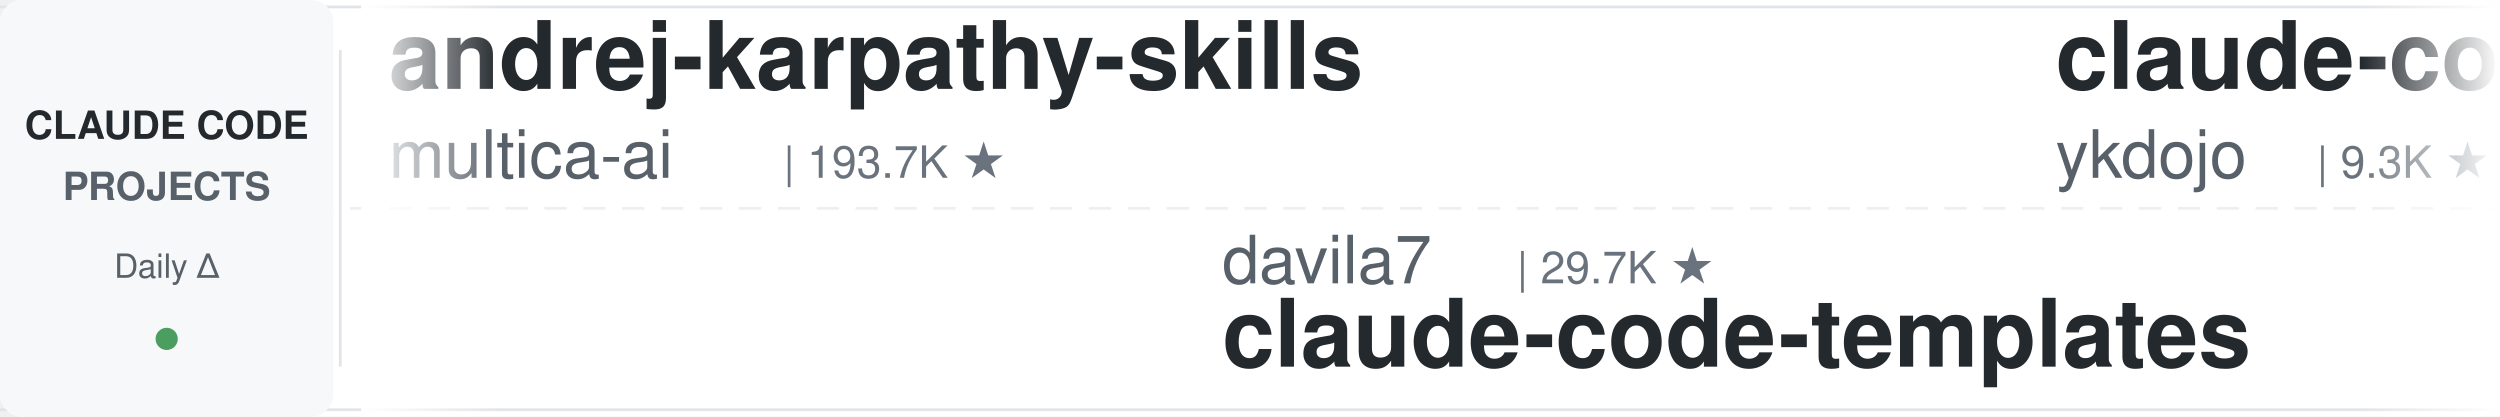
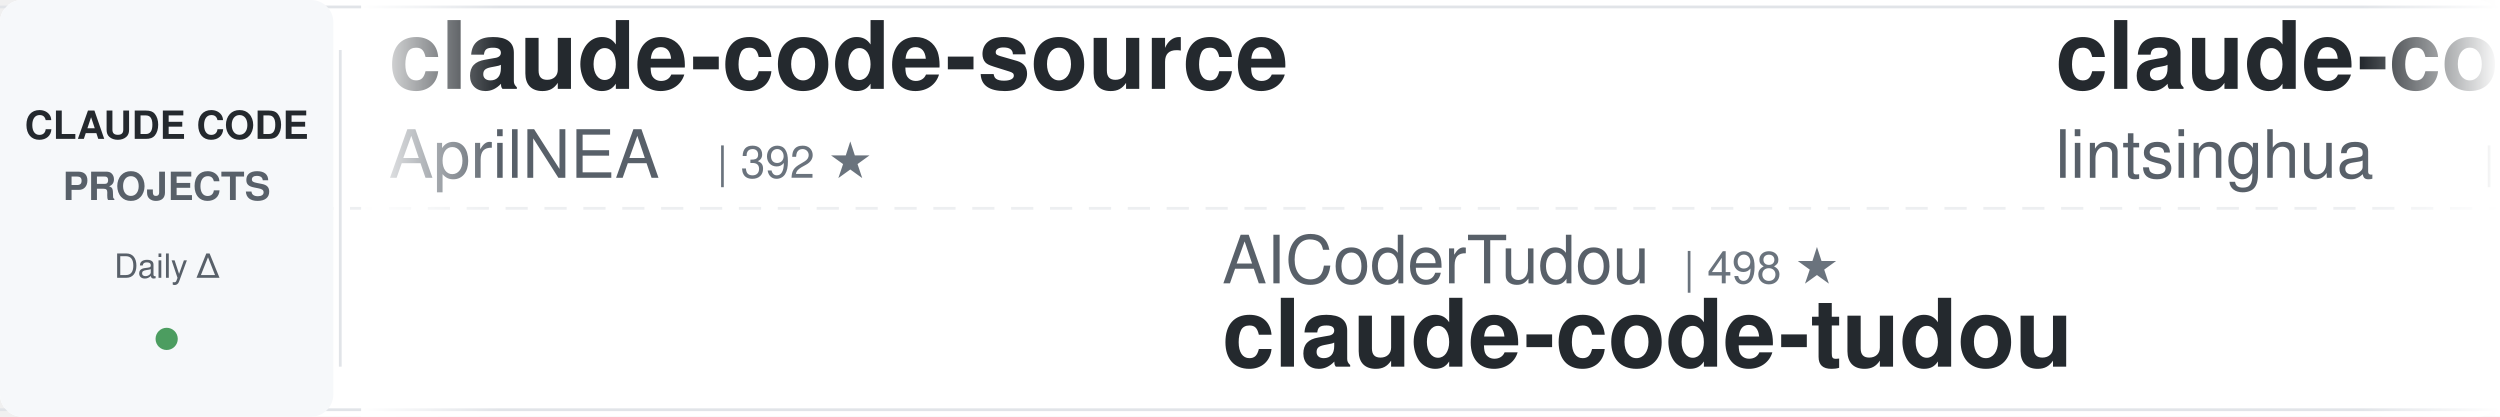
<svg xmlns="http://www.w3.org/2000/svg" width="900" height="150">
  <defs>
    <linearGradient id="leftFade" x1="0%" y1="0%" x2="100%" y2="0%">
      <stop offset="0%" style="stop-color:#ffffff;stop-opacity:1" />
      <stop offset="100%" style="stop-color:#ffffff;stop-opacity:0" />
    </linearGradient>
    <linearGradient id="rightFade" x1="0%" y1="0%" x2="100%" y2="0%">
      <stop offset="0%" style="stop-color:#ffffff;stop-opacity:0" />
      <stop offset="100%" style="stop-color:#ffffff;stop-opacity:1" />
    </linearGradient>
  </defs>
  <rect width="900" height="150" fill="#ffffff" rx="8" />
  <rect x="0" y="2" width="900" height="1" fill="#e1e4e8" />
  <rect x="0" y="147" width="900" height="1" fill="#e1e4e8" />
  <line x1="0" y1="75" x2="900" y2="75" stroke="#e1e4e8" stroke-width="1" stroke-dasharray="8 6" opacity="0.6" />
  <rect x="0" y="0" width="120" height="150" fill="#f6f8fa" rx="8" />
  <text x="60" y="50" font-family="-apple-system, BlinkMacSystemFont, 'Segoe UI', Helvetica, Arial, sans-serif" font-size="14" font-weight="600" fill="#24292e" text-anchor="middle">CLAUDE CODE</text>
  <text x="60" y="72" font-family="-apple-system, BlinkMacSystemFont, 'Segoe UI', Helvetica, Arial, sans-serif" font-size="14" font-weight="600" fill="#586069" text-anchor="middle">PROJECTS</text>
  <text x="60" y="100" font-family="-apple-system, BlinkMacSystemFont, 'Segoe UI', Helvetica, Arial, sans-serif" font-size="12" font-weight="500" fill="#586069" text-anchor="middle">Daily Δ</text>
  <circle cx="60" cy="122" r="4" fill="#22863a" opacity="0.8" />
  <rect x="122" y="18" width="1" height="114" fill="#e1e4e8" />
  <clipPath id="tickerClip">
    <rect x="130" y="0" width="770" height="150" />
  </clipPath>
  <g clip-path="url(#tickerClip)">
    <g id="tickerItems">
      <animateTransform attributeName="transform" attributeType="XML" type="translate" from="0 0" to="-3000 0" dur="54s" repeatCount="indefinite" />
      <g transform="translate(0, 0)">
-         <text x="140" y="32" font-family="-apple-system, BlinkMacSystemFont, 'Segoe UI', Helvetica, Arial, sans-serif" font-size="34" font-weight="600" fill="#24292e">andrej-karpathy-skills</text>
-         <text x="140" y="64" font-family="-apple-system, BlinkMacSystemFont, 'Segoe UI', Helvetica, Arial, sans-serif" font-size="24" font-weight="400" fill="#586069">multica-ai</text>
-         <text x="282" y="64" font-family="-apple-system, BlinkMacSystemFont, 'Segoe UI', Helvetica, Arial, sans-serif" font-size="16" font-weight="500" fill="#6a737d">| 193.7K ★</text>
+         <text x="140" y="32" font-family="-apple-system, BlinkMacSystemFont, 'Segoe UI', Helvetica, Arial, sans-serif" font-size="34" font-weight="600" fill="#24292e">claude-code-source</text>
+         <text x="140" y="64" font-family="-apple-system, BlinkMacSystemFont, 'Segoe UI', Helvetica, Arial, sans-serif" font-size="24" font-weight="400" fill="#586069">AprilNEA</text>
+         <text x="258" y="64" font-family="-apple-system, BlinkMacSystemFont, 'Segoe UI', Helvetica, Arial, sans-serif" font-size="16" font-weight="500" fill="#6a737d">| 392 ★</text>
      </g>
      <g transform="translate(300, 0)">
-         <text x="140" y="102" font-family="-apple-system, BlinkMacSystemFont, 'Segoe UI', Helvetica, Arial, sans-serif" font-size="24" font-weight="400" fill="#586069">davila7</text>
-         <text x="246" y="102" font-family="-apple-system, BlinkMacSystemFont, 'Segoe UI', Helvetica, Arial, sans-serif" font-size="16" font-weight="500" fill="#6a737d">| 29.7K ★</text>
-         <text x="140" y="132" font-family="-apple-system, BlinkMacSystemFont, 'Segoe UI', Helvetica, Arial, sans-serif" font-size="34" font-weight="600" fill="#24292e">claude-code-templates</text>
+         <text x="140" y="102" font-family="-apple-system, BlinkMacSystemFont, 'Segoe UI', Helvetica, Arial, sans-serif" font-size="24" font-weight="400" fill="#586069">AICoderTudou</text>
+         <text x="306" y="102" font-family="-apple-system, BlinkMacSystemFont, 'Segoe UI', Helvetica, Arial, sans-serif" font-size="16" font-weight="500" fill="#6a737d">| 498 ★</text>
+         <text x="140" y="132" font-family="-apple-system, BlinkMacSystemFont, 'Segoe UI', Helvetica, Arial, sans-serif" font-size="34" font-weight="600" fill="#24292e">claude-code-tudou</text>
      </g>
      <g transform="translate(600, 0)">
-         <text x="140" y="32" font-family="-apple-system, BlinkMacSystemFont, 'Segoe UI', Helvetica, Arial, sans-serif" font-size="34" font-weight="600" fill="#24292e">claude-code-tips</text>
-         <text x="140" y="64" font-family="-apple-system, BlinkMacSystemFont, 'Segoe UI', Helvetica, Arial, sans-serif" font-size="24" font-weight="400" fill="#586069">ykdojo</text>
-         <text x="234" y="64" font-family="-apple-system, BlinkMacSystemFont, 'Segoe UI', Helvetica, Arial, sans-serif" font-size="16" font-weight="500" fill="#6a737d">| 9.3K ★</text>
+         <text x="140" y="32" font-family="-apple-system, BlinkMacSystemFont, 'Segoe UI', Helvetica, Arial, sans-serif" font-size="34" font-weight="600" fill="#24292e">claude-code-book</text>
+         <text x="140" y="64" font-family="-apple-system, BlinkMacSystemFont, 'Segoe UI', Helvetica, Arial, sans-serif" font-size="24" font-weight="400" fill="#586069">lintsinghua</text>
+         <text x="294" y="64" font-family="-apple-system, BlinkMacSystemFont, 'Segoe UI', Helvetica, Arial, sans-serif" font-size="16" font-weight="500" fill="#6a737d">| 4.0K ★</text>
      </g>
      <g transform="translate(900, 0)">
-         <text x="140" y="102" font-family="-apple-system, BlinkMacSystemFont, 'Segoe UI', Helvetica, Arial, sans-serif" font-size="24" font-weight="400" fill="#586069">Donchitos</text>
-         <text x="270" y="102" font-family="-apple-system, BlinkMacSystemFont, 'Segoe UI', Helvetica, Arial, sans-serif" font-size="16" font-weight="500" fill="#6a737d">| 23.1K ★</text>
-         <text x="140" y="132" font-family="-apple-system, BlinkMacSystemFont, 'Segoe UI', Helvetica, Arial, sans-serif" font-size="34" font-weight="600" fill="#24292e">Claude-Code-Game-Studios</text>
+         <text x="140" y="102" font-family="-apple-system, BlinkMacSystemFont, 'Segoe UI', Helvetica, Arial, sans-serif" font-size="24" font-weight="400" fill="#586069">andrew-kramer-inno</text>
+         <text x="378" y="102" font-family="-apple-system, BlinkMacSystemFont, 'Segoe UI', Helvetica, Arial, sans-serif" font-size="16" font-weight="500" fill="#6a737d">| 595 ★</text>
+         <text x="140" y="132" font-family="-apple-system, BlinkMacSystemFont, 'Segoe UI', Helvetica, Arial, sans-serif" font-size="34" font-weight="600" fill="#24292e">claude-code-source-build</text>
      </g>
      <g transform="translate(1200, 0)">
-         <text x="140" y="32" font-family="-apple-system, BlinkMacSystemFont, 'Segoe UI', Helvetica, Arial, sans-serif" font-size="34" font-weight="600" fill="#24292e">Auto-claude-code-researc...</text>
-         <text x="140" y="64" font-family="-apple-system, BlinkMacSystemFont, 'Segoe UI', Helvetica, Arial, sans-serif" font-size="24" font-weight="400" fill="#586069">wanshuiyin</text>
-         <text x="282" y="64" font-family="-apple-system, BlinkMacSystemFont, 'Segoe UI', Helvetica, Arial, sans-serif" font-size="16" font-weight="500" fill="#6a737d">| 13.5K ★</text>
+         <text x="140" y="32" font-family="-apple-system, BlinkMacSystemFont, 'Segoe UI', Helvetica, Arial, sans-serif" font-size="34" font-weight="600" fill="#24292e">claude-code-harness</text>
+         <text x="140" y="64" font-family="-apple-system, BlinkMacSystemFont, 'Segoe UI', Helvetica, Arial, sans-serif" font-size="24" font-weight="400" fill="#586069">Chachamaru127</text>
+         <text x="318" y="64" font-family="-apple-system, BlinkMacSystemFont, 'Segoe UI', Helvetica, Arial, sans-serif" font-size="16" font-weight="500" fill="#6a737d">| 3.0K ★</text>
      </g>
      <g transform="translate(1500, 0)">
-         <text x="140" y="102" font-family="-apple-system, BlinkMacSystemFont, 'Segoe UI', Helvetica, Arial, sans-serif" font-size="24" font-weight="400" fill="#586069">OneRedOak</text>
-         <text x="270" y="102" font-family="-apple-system, BlinkMacSystemFont, 'Segoe UI', Helvetica, Arial, sans-serif" font-size="16" font-weight="500" fill="#6a737d">| 3.9K ★</text>
-         <text x="140" y="132" font-family="-apple-system, BlinkMacSystemFont, 'Segoe UI', Helvetica, Arial, sans-serif" font-size="34" font-weight="600" fill="#24292e">claude-code-workflows</text>
+         <text x="140" y="102" font-family="-apple-system, BlinkMacSystemFont, 'Segoe UI', Helvetica, Arial, sans-serif" font-size="24" font-weight="400" fill="#586069">hangsman</text>
+         <text x="258" y="102" font-family="-apple-system, BlinkMacSystemFont, 'Segoe UI', Helvetica, Arial, sans-serif" font-size="16" font-weight="500" fill="#6a737d">| 787 ★</text>
+         <text x="140" y="132" font-family="-apple-system, BlinkMacSystemFont, 'Segoe UI', Helvetica, Arial, sans-serif" font-size="34" font-weight="600" fill="#24292e">claude-code-source</text>
      </g>
      <g transform="translate(1800, 0)">
-         <text x="140" y="32" font-family="-apple-system, BlinkMacSystemFont, 'Segoe UI', Helvetica, Arial, sans-serif" font-size="34" font-weight="600" fill="#24292e">edmunds-claude-code</text>
-         <text x="140" y="64" font-family="-apple-system, BlinkMacSystemFont, 'Segoe UI', Helvetica, Arial, sans-serif" font-size="24" font-weight="400" fill="#586069">edmund-io</text>
-         <text x="270" y="64" font-family="-apple-system, BlinkMacSystemFont, 'Segoe UI', Helvetica, Arial, sans-serif" font-size="16" font-weight="500" fill="#6a737d">| 1.5K ★</text>
+         <text x="140" y="32" font-family="-apple-system, BlinkMacSystemFont, 'Segoe UI', Helvetica, Arial, sans-serif" font-size="34" font-weight="600" fill="#24292e">claude-code-hooks-master...</text>
+         <text x="140" y="64" font-family="-apple-system, BlinkMacSystemFont, 'Segoe UI', Helvetica, Arial, sans-serif" font-size="24" font-weight="400" fill="#586069">disler</text>
+         <text x="234" y="64" font-family="-apple-system, BlinkMacSystemFont, 'Segoe UI', Helvetica, Arial, sans-serif" font-size="16" font-weight="500" fill="#6a737d">| 3.8K ★</text>
      </g>
      <g transform="translate(2100, 0)">
-         <text x="140" y="102" font-family="-apple-system, BlinkMacSystemFont, 'Segoe UI', Helvetica, Arial, sans-serif" font-size="24" font-weight="400" fill="#586069">Yuyz0112</text>
-         <text x="258" y="102" font-family="-apple-system, BlinkMacSystemFont, 'Segoe UI', Helvetica, Arial, sans-serif" font-size="16" font-weight="500" fill="#6a737d">| 2.4K ★</text>
-         <text x="140" y="132" font-family="-apple-system, BlinkMacSystemFont, 'Segoe UI', Helvetica, Arial, sans-serif" font-size="34" font-weight="600" fill="#24292e">claude-code-reverse</text>
+         <text x="140" y="102" font-family="-apple-system, BlinkMacSystemFont, 'Segoe UI', Helvetica, Arial, sans-serif" font-size="24" font-weight="400" fill="#586069">https-deeplearning-ai</text>
+         <text x="414" y="102" font-family="-apple-system, BlinkMacSystemFont, 'Segoe UI', Helvetica, Arial, sans-serif" font-size="16" font-weight="500" fill="#6a737d">| 534 ★</text>
+         <text x="140" y="132" font-family="-apple-system, BlinkMacSystemFont, 'Segoe UI', Helvetica, Arial, sans-serif" font-size="34" font-weight="600" fill="#24292e">sc-claude-code-files</text>
      </g>
      <g transform="translate(2400, 0)">
        <text x="140" y="32" font-family="-apple-system, BlinkMacSystemFont, 'Segoe UI', Helvetica, Arial, sans-serif" font-size="34" font-weight="600" fill="#24292e">claude-code-pm-course</text>
        <text x="140" y="64" font-family="-apple-system, BlinkMacSystemFont, 'Segoe UI', Helvetica, Arial, sans-serif" font-size="24" font-weight="400" fill="#586069">carlvellotti</text>
        <text x="306" y="64" font-family="-apple-system, BlinkMacSystemFont, 'Segoe UI', Helvetica, Arial, sans-serif" font-size="16" font-weight="500" fill="#6a737d">| 2.1K ★</text>
      </g>
      <g transform="translate(2700, 0)">
-         <text x="140" y="102" font-family="-apple-system, BlinkMacSystemFont, 'Segoe UI', Helvetica, Arial, sans-serif" font-size="24" font-weight="400" fill="#586069">shareAI-lab</text>
-         <text x="294" y="102" font-family="-apple-system, BlinkMacSystemFont, 'Segoe UI', Helvetica, Arial, sans-serif" font-size="16" font-weight="500" fill="#6a737d">| 71.4K ★</text>
-         <text x="140" y="132" font-family="-apple-system, BlinkMacSystemFont, 'Segoe UI', Helvetica, Arial, sans-serif" font-size="34" font-weight="600" fill="#24292e">learn-claude-code</text>
+         <text x="140" y="102" font-family="-apple-system, BlinkMacSystemFont, 'Segoe UI', Helvetica, Arial, sans-serif" font-size="24" font-weight="400" fill="#586069">pedrohcgs</text>
+         <text x="270" y="102" font-family="-apple-system, BlinkMacSystemFont, 'Segoe UI', Helvetica, Arial, sans-serif" font-size="16" font-weight="500" fill="#6a737d">| 1.4K ★</text>
+         <text x="140" y="132" font-family="-apple-system, BlinkMacSystemFont, 'Segoe UI', Helvetica, Arial, sans-serif" font-size="34" font-weight="600" fill="#24292e">claude-code-my-workflow</text>
      </g>
      <g transform="translate(3000, 0)">
-         <text x="140" y="32" font-family="-apple-system, BlinkMacSystemFont, 'Segoe UI', Helvetica, Arial, sans-serif" font-size="34" font-weight="600" fill="#24292e">andrej-karpathy-skills</text>
-         <text x="140" y="64" font-family="-apple-system, BlinkMacSystemFont, 'Segoe UI', Helvetica, Arial, sans-serif" font-size="24" font-weight="400" fill="#586069">multica-ai</text>
-         <text x="282" y="64" font-family="-apple-system, BlinkMacSystemFont, 'Segoe UI', Helvetica, Arial, sans-serif" font-size="16" font-weight="500" fill="#6a737d">| 193.7K ★</text>
+         <text x="140" y="32" font-family="-apple-system, BlinkMacSystemFont, 'Segoe UI', Helvetica, Arial, sans-serif" font-size="34" font-weight="600" fill="#24292e">claude-code-source</text>
+         <text x="140" y="64" font-family="-apple-system, BlinkMacSystemFont, 'Segoe UI', Helvetica, Arial, sans-serif" font-size="24" font-weight="400" fill="#586069">AprilNEA</text>
+         <text x="258" y="64" font-family="-apple-system, BlinkMacSystemFont, 'Segoe UI', Helvetica, Arial, sans-serif" font-size="16" font-weight="500" fill="#6a737d">| 392 ★</text>
      </g>
      <g transform="translate(3300, 0)">
-         <text x="140" y="102" font-family="-apple-system, BlinkMacSystemFont, 'Segoe UI', Helvetica, Arial, sans-serif" font-size="24" font-weight="400" fill="#586069">davila7</text>
-         <text x="246" y="102" font-family="-apple-system, BlinkMacSystemFont, 'Segoe UI', Helvetica, Arial, sans-serif" font-size="16" font-weight="500" fill="#6a737d">| 29.7K ★</text>
-         <text x="140" y="132" font-family="-apple-system, BlinkMacSystemFont, 'Segoe UI', Helvetica, Arial, sans-serif" font-size="34" font-weight="600" fill="#24292e">claude-code-templates</text>
+         <text x="140" y="102" font-family="-apple-system, BlinkMacSystemFont, 'Segoe UI', Helvetica, Arial, sans-serif" font-size="24" font-weight="400" fill="#586069">AICoderTudou</text>
+         <text x="306" y="102" font-family="-apple-system, BlinkMacSystemFont, 'Segoe UI', Helvetica, Arial, sans-serif" font-size="16" font-weight="500" fill="#6a737d">| 498 ★</text>
+         <text x="140" y="132" font-family="-apple-system, BlinkMacSystemFont, 'Segoe UI', Helvetica, Arial, sans-serif" font-size="34" font-weight="600" fill="#24292e">claude-code-tudou</text>
      </g>
      <g transform="translate(3600, 0)">
-         <text x="140" y="32" font-family="-apple-system, BlinkMacSystemFont, 'Segoe UI', Helvetica, Arial, sans-serif" font-size="34" font-weight="600" fill="#24292e">claude-code-tips</text>
-         <text x="140" y="64" font-family="-apple-system, BlinkMacSystemFont, 'Segoe UI', Helvetica, Arial, sans-serif" font-size="24" font-weight="400" fill="#586069">ykdojo</text>
-         <text x="234" y="64" font-family="-apple-system, BlinkMacSystemFont, 'Segoe UI', Helvetica, Arial, sans-serif" font-size="16" font-weight="500" fill="#6a737d">| 9.3K ★</text>
+         <text x="140" y="32" font-family="-apple-system, BlinkMacSystemFont, 'Segoe UI', Helvetica, Arial, sans-serif" font-size="34" font-weight="600" fill="#24292e">claude-code-book</text>
+         <text x="140" y="64" font-family="-apple-system, BlinkMacSystemFont, 'Segoe UI', Helvetica, Arial, sans-serif" font-size="24" font-weight="400" fill="#586069">lintsinghua</text>
+         <text x="294" y="64" font-family="-apple-system, BlinkMacSystemFont, 'Segoe UI', Helvetica, Arial, sans-serif" font-size="16" font-weight="500" fill="#6a737d">| 4.0K ★</text>
      </g>
      <g transform="translate(3900, 0)">
-         <text x="140" y="102" font-family="-apple-system, BlinkMacSystemFont, 'Segoe UI', Helvetica, Arial, sans-serif" font-size="24" font-weight="400" fill="#586069">Donchitos</text>
-         <text x="270" y="102" font-family="-apple-system, BlinkMacSystemFont, 'Segoe UI', Helvetica, Arial, sans-serif" font-size="16" font-weight="500" fill="#6a737d">| 23.1K ★</text>
-         <text x="140" y="132" font-family="-apple-system, BlinkMacSystemFont, 'Segoe UI', Helvetica, Arial, sans-serif" font-size="34" font-weight="600" fill="#24292e">Claude-Code-Game-Studios</text>
+         <text x="140" y="102" font-family="-apple-system, BlinkMacSystemFont, 'Segoe UI', Helvetica, Arial, sans-serif" font-size="24" font-weight="400" fill="#586069">andrew-kramer-inno</text>
+         <text x="378" y="102" font-family="-apple-system, BlinkMacSystemFont, 'Segoe UI', Helvetica, Arial, sans-serif" font-size="16" font-weight="500" fill="#6a737d">| 595 ★</text>
+         <text x="140" y="132" font-family="-apple-system, BlinkMacSystemFont, 'Segoe UI', Helvetica, Arial, sans-serif" font-size="34" font-weight="600" fill="#24292e">claude-code-source-build</text>
      </g>
    </g>
  </g>
  <rect x="130" y="0" width="50" height="150" fill="url(#leftFade)" />
  <rect x="850" y="0" width="50" height="150" fill="url(#rightFade)" />
</svg>
